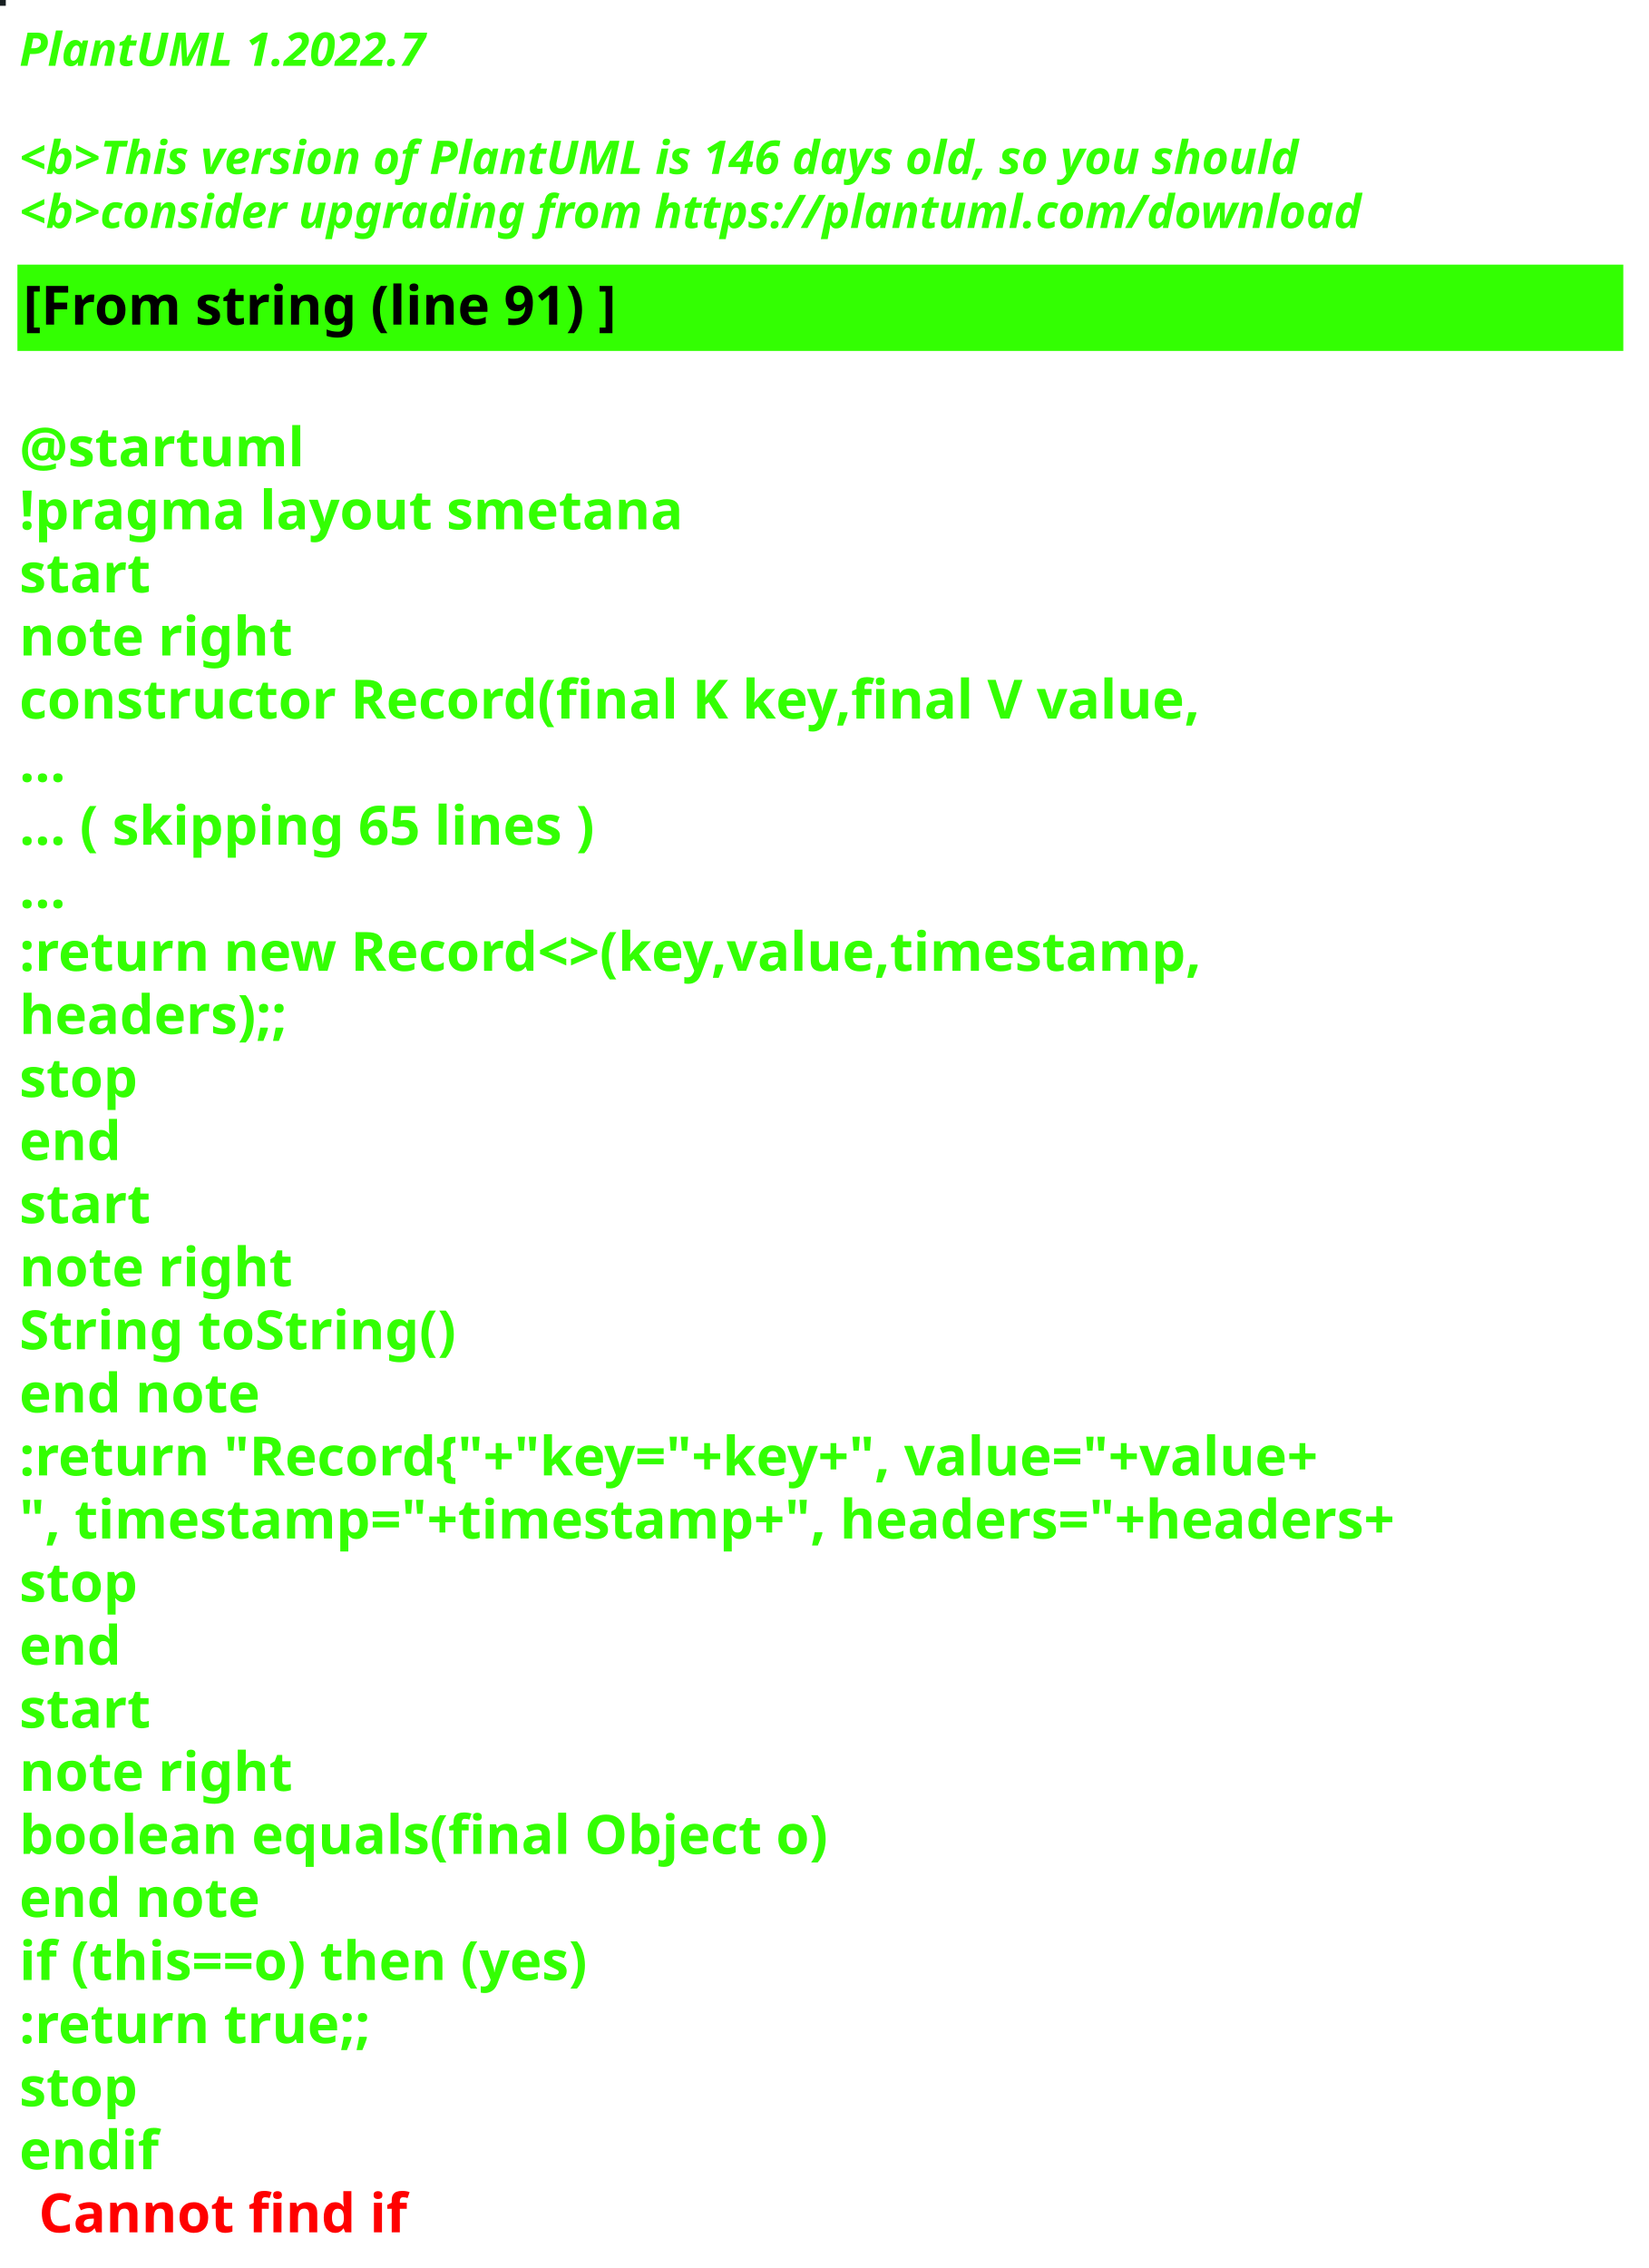
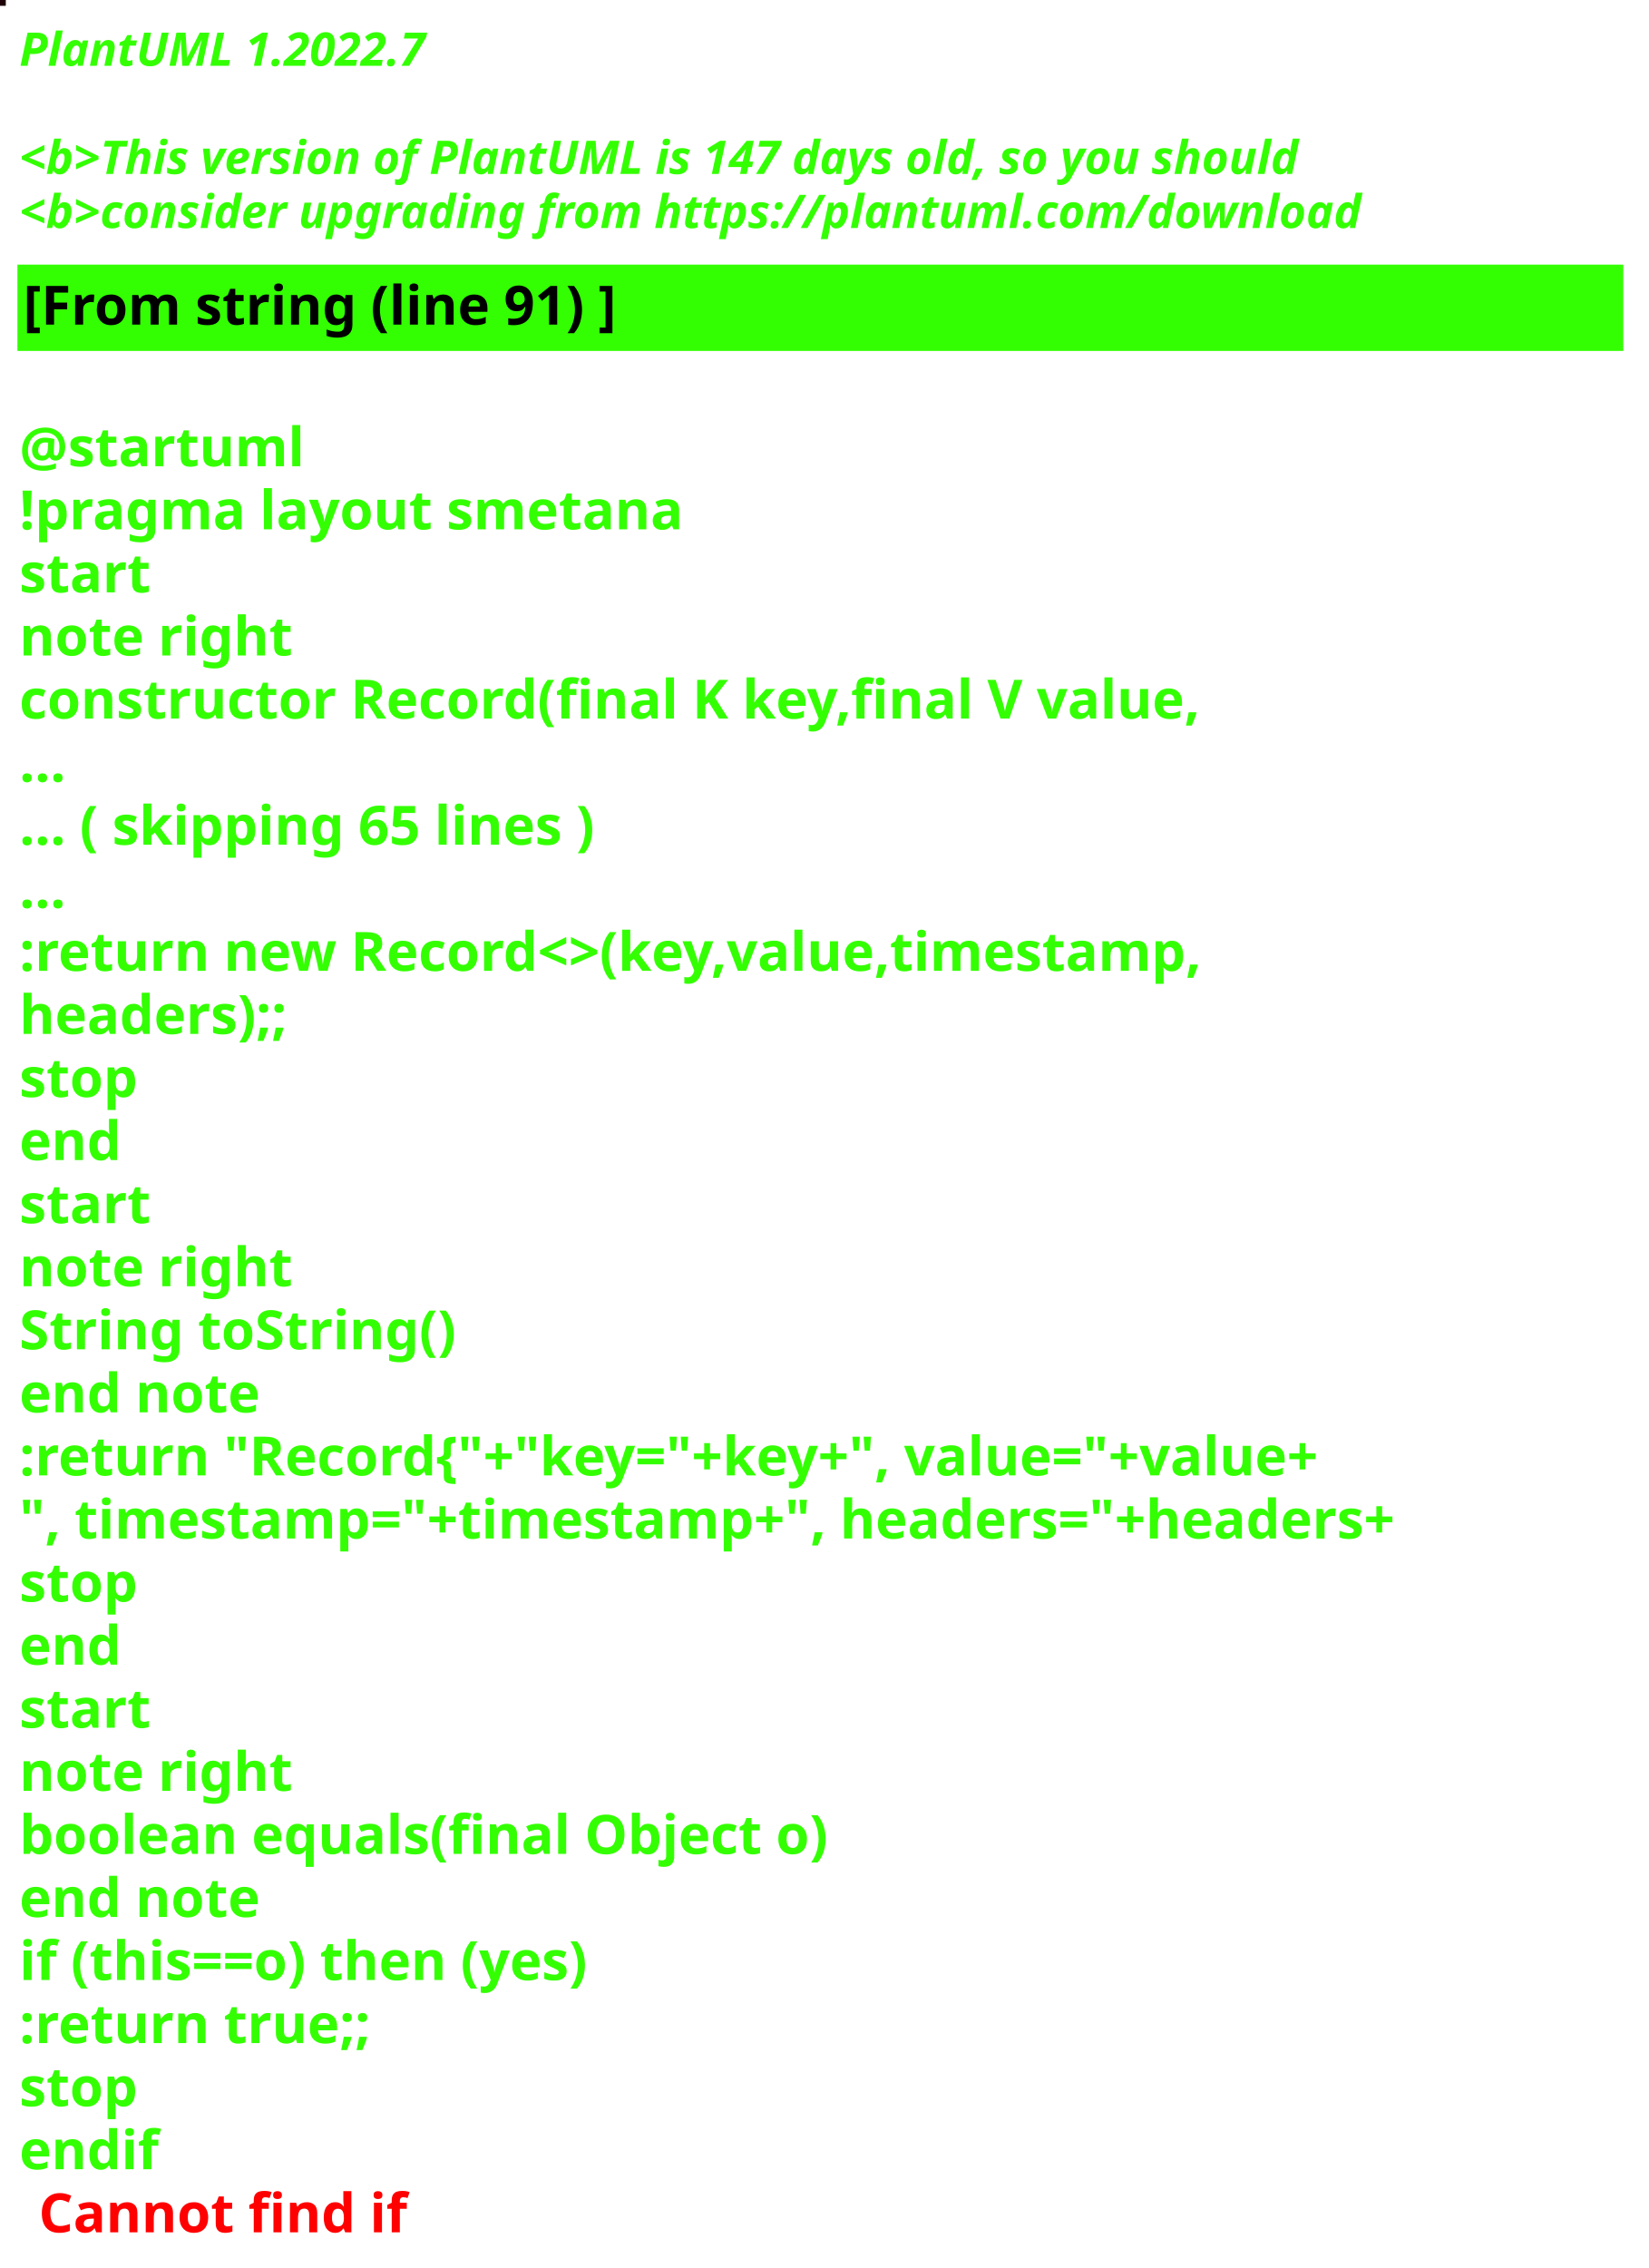
<svg xmlns="http://www.w3.org/2000/svg" contentStyleType="text/css" height="586px" preserveAspectRatio="none" style="width:426px;height:586px;background:#000000;" version="1.1" viewBox="0 0 426 586" width="426px" zoomAndPan="magnify">
  <defs />
  <g>
-     <rect fill="#171F21" height="1" style="stroke:#171F21;stroke-width:1.0;" width="1" x="0" y="0" />
+     <rect fill="#1E000A" height="1" style="stroke:#1E000A;stroke-width:1.0;" width="1" x="0" y="0" />
    <text fill="#33FF02" font-family="sans-serif" font-size="12" font-style="italic" font-weight="bold" lengthAdjust="spacing" textLength="127" x="5" y="17">PlantUML 1.2022.7</text>
    <text fill="#33FF02" font-family="sans-serif" font-size="12" font-style="italic" font-weight="bold" lengthAdjust="spacing" textLength="4" x="5" y="30.969"> </text>
-     <text fill="#33FF02" font-family="sans-serif" font-size="12" font-style="italic" font-weight="bold" lengthAdjust="spacing" textLength="399" x="5" y="44.938">&lt;b&gt;This version of PlantUML is 146 days old, so you should</text>
+     <text fill="#33FF02" font-family="sans-serif" font-size="12" font-style="italic" font-weight="bold" lengthAdjust="spacing" textLength="399" x="5" y="44.938">&lt;b&gt;This version of PlantUML is 147 days old, so you should</text>
    <text fill="#33FF02" font-family="sans-serif" font-size="12" font-style="italic" font-weight="bold" lengthAdjust="spacing" textLength="408" x="5" y="58.906">&lt;b&gt;consider upgrading from https://plantuml.com/download</text>
    <rect fill="#33FF02" height="21.297" style="stroke:#33FF02;stroke-width:1.0;" width="414" x="5" y="68.875" />
    <text fill="#000000" font-family="sans-serif" font-size="14" font-weight="bold" lengthAdjust="spacing" textLength="178" x="6" y="83.875">[From string (line 91) ]</text>
    <text fill="#33FF02" font-family="sans-serif" font-size="14" font-weight="bold" lengthAdjust="spacing" textLength="5" x="5" y="104.172"> </text>
    <text fill="#33FF02" font-family="sans-serif" font-size="14" font-weight="bold" lengthAdjust="spacing" textLength="79" x="5" y="120.469">@startuml</text>
    <text fill="#33FF02" font-family="sans-serif" font-size="14" font-weight="bold" lengthAdjust="spacing" textLength="190" x="5" y="136.766">!pragma layout smetana</text>
    <text fill="#33FF02" font-family="sans-serif" font-size="14" font-weight="bold" lengthAdjust="spacing" textLength="37" x="5" y="153.062">start</text>
    <text fill="#33FF02" font-family="sans-serif" font-size="14" font-weight="bold" lengthAdjust="spacing" textLength="78" x="5" y="169.359">note right</text>
    <text fill="#33FF02" font-family="sans-serif" font-size="14" font-weight="bold" lengthAdjust="spacing" textLength="348" x="5" y="185.656">constructor Record(final K key,final V value,</text>
    <text fill="#33FF02" font-family="sans-serif" font-size="14" font-weight="bold" lengthAdjust="spacing" textLength="15" x="5" y="201.953">...</text>
    <text fill="#33FF02" font-family="sans-serif" font-size="14" font-weight="bold" lengthAdjust="spacing" textLength="175" x="5" y="218.25">... ( skipping 65 lines )</text>
    <text fill="#33FF02" font-family="sans-serif" font-size="14" font-weight="bold" lengthAdjust="spacing" textLength="15" x="5" y="234.547">...</text>
    <text fill="#33FF02" font-family="sans-serif" font-size="14" font-weight="bold" lengthAdjust="spacing" textLength="353" x="5" y="250.844">:return new Record&lt;&gt;(key,value,timestamp,</text>
    <text fill="#33FF02" font-family="sans-serif" font-size="14" font-weight="bold" lengthAdjust="spacing" textLength="83" x="5" y="267.141">headers);;</text>
    <text fill="#33FF02" font-family="sans-serif" font-size="14" font-weight="bold" lengthAdjust="spacing" textLength="35" x="5" y="283.438">stop</text>
    <text fill="#33FF02" font-family="sans-serif" font-size="14" font-weight="bold" lengthAdjust="spacing" textLength="30" x="5" y="299.734">end</text>
    <text fill="#33FF02" font-family="sans-serif" font-size="14" font-weight="bold" lengthAdjust="spacing" textLength="37" x="5" y="316.031">start</text>
    <text fill="#33FF02" font-family="sans-serif" font-size="14" font-weight="bold" lengthAdjust="spacing" textLength="78" x="5" y="332.328">note right</text>
    <text fill="#33FF02" font-family="sans-serif" font-size="14" font-weight="bold" lengthAdjust="spacing" textLength="127" x="5" y="348.625">String toString()</text>
    <text fill="#33FF02" font-family="sans-serif" font-size="14" font-weight="bold" lengthAdjust="spacing" textLength="71" x="5" y="364.922">end note</text>
    <text fill="#33FF02" font-family="sans-serif" font-size="14" font-weight="bold" lengthAdjust="spacing" textLength="403" x="5" y="381.219">:return "Record{"+"key="+key+", value="+value+</text>
    <text fill="#33FF02" font-family="sans-serif" font-size="14" font-weight="bold" lengthAdjust="spacing" textLength="414" x="5" y="397.516">", timestamp="+timestamp+", headers="+headers+</text>
    <text fill="#33FF02" font-family="sans-serif" font-size="14" font-weight="bold" lengthAdjust="spacing" textLength="35" x="5" y="413.812">stop</text>
    <text fill="#33FF02" font-family="sans-serif" font-size="14" font-weight="bold" lengthAdjust="spacing" textLength="30" x="5" y="430.109">end</text>
    <text fill="#33FF02" font-family="sans-serif" font-size="14" font-weight="bold" lengthAdjust="spacing" textLength="37" x="5" y="446.406">start</text>
    <text fill="#33FF02" font-family="sans-serif" font-size="14" font-weight="bold" lengthAdjust="spacing" textLength="78" x="5" y="462.703">note right</text>
    <text fill="#33FF02" font-family="sans-serif" font-size="14" font-weight="bold" lengthAdjust="spacing" textLength="236" x="5" y="479">boolean equals(final Object o)</text>
    <text fill="#33FF02" font-family="sans-serif" font-size="14" font-weight="bold" lengthAdjust="spacing" textLength="71" x="5" y="495.297">end note</text>
    <text fill="#33FF02" font-family="sans-serif" font-size="14" font-weight="bold" lengthAdjust="spacing" textLength="176" x="5" y="511.594">if (this==o) then (yes)</text>
    <text fill="#33FF02" font-family="sans-serif" font-size="14" font-weight="bold" lengthAdjust="spacing" textLength="106" x="5" y="527.891">:return true;;</text>
    <text fill="#33FF02" font-family="sans-serif" font-size="14" font-weight="bold" lengthAdjust="spacing" textLength="35" x="5" y="544.188">stop</text>
    <text fill="#33FF02" font-family="sans-serif" font-size="14" font-weight="bold" lengthAdjust="spacing" text-decoration="wavy underline" textLength="40" x="5" y="560.484">endif</text>
    <text fill="#FF0000" font-family="sans-serif" font-size="14" font-weight="bold" lengthAdjust="spacing" textLength="106" x="10" y="576.781">Cannot find if</text>
  </g>
</svg>
